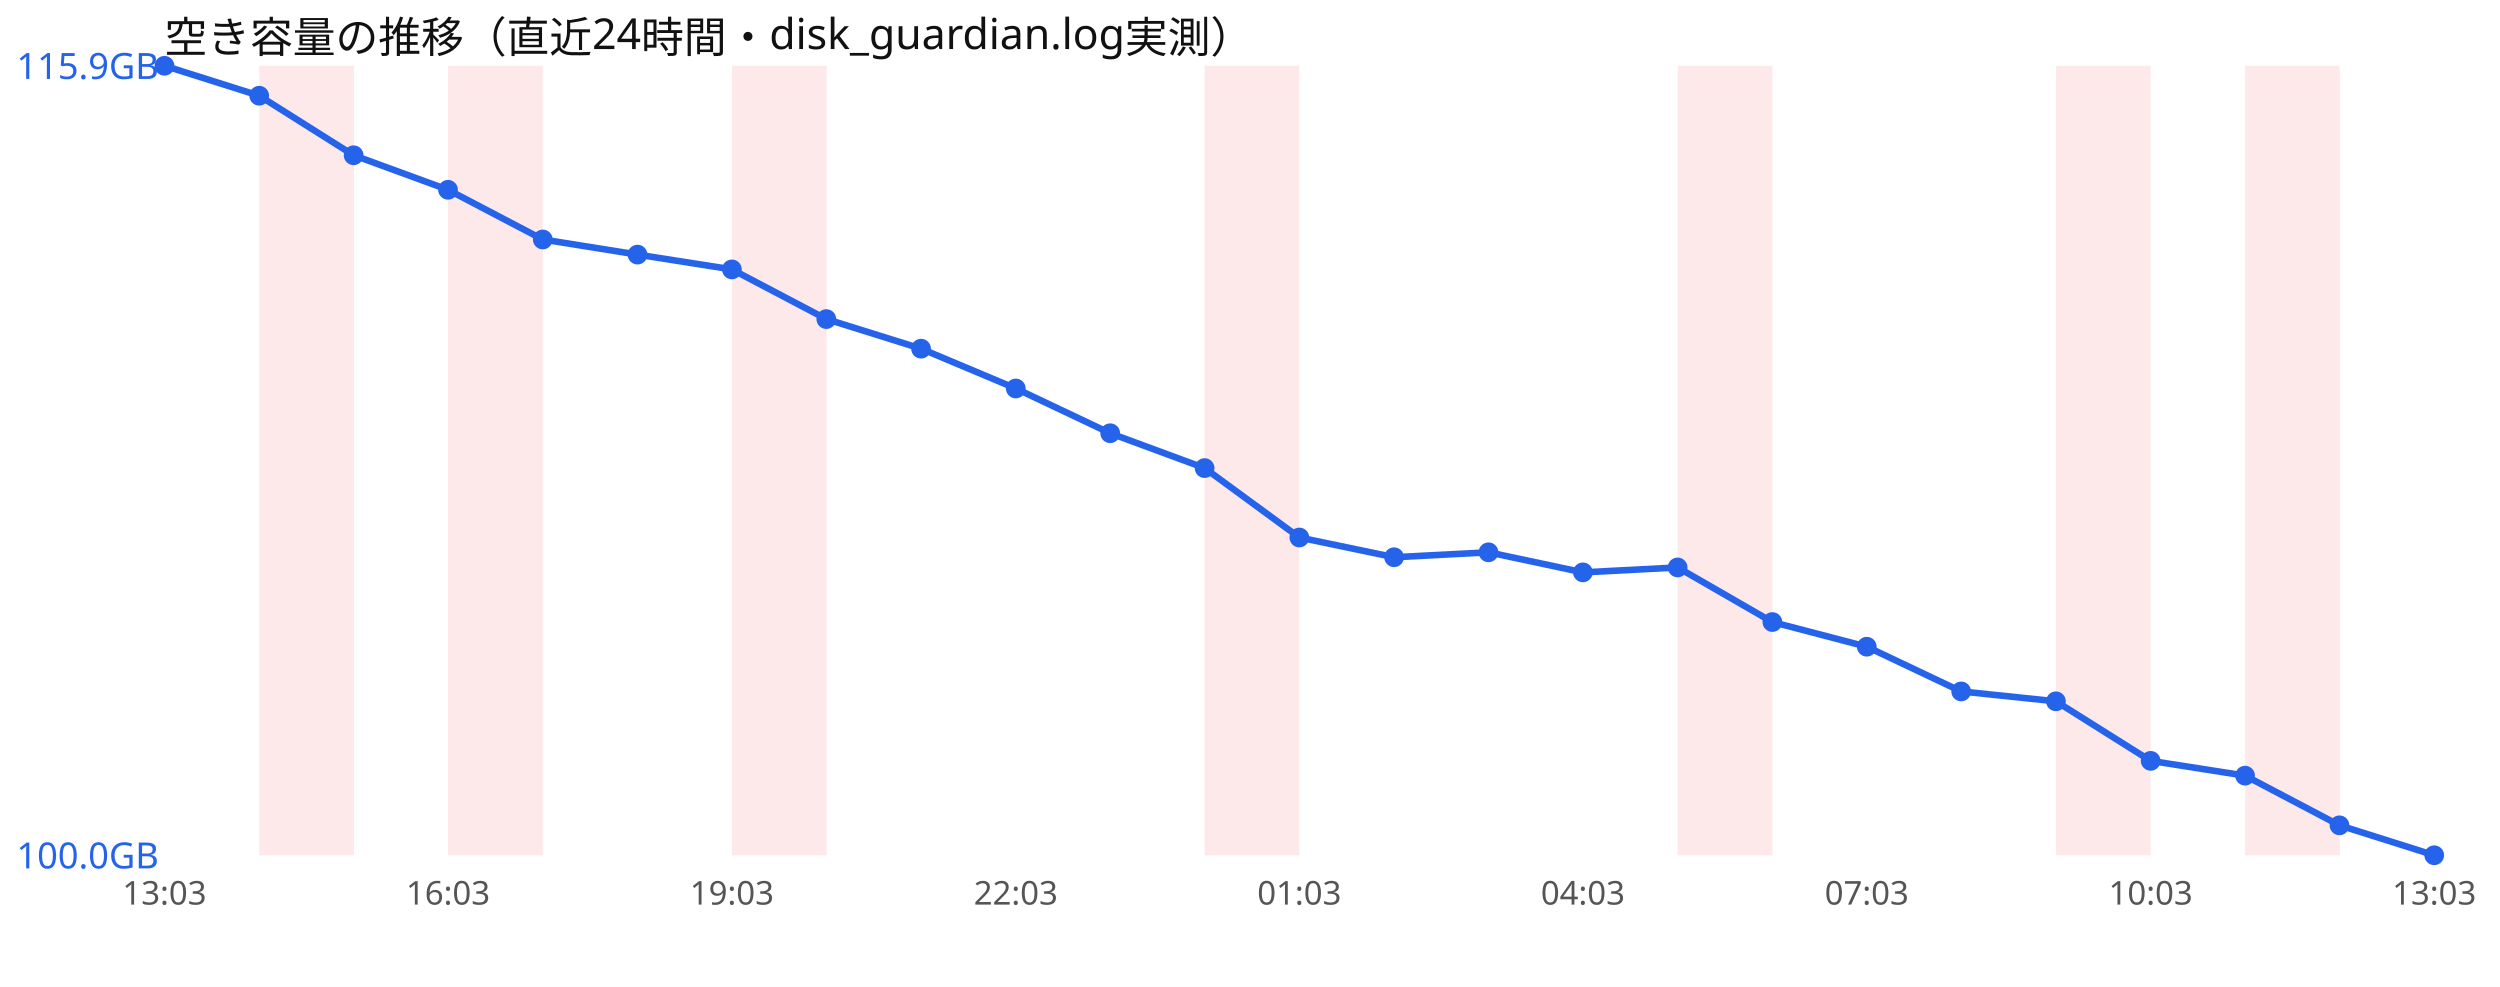
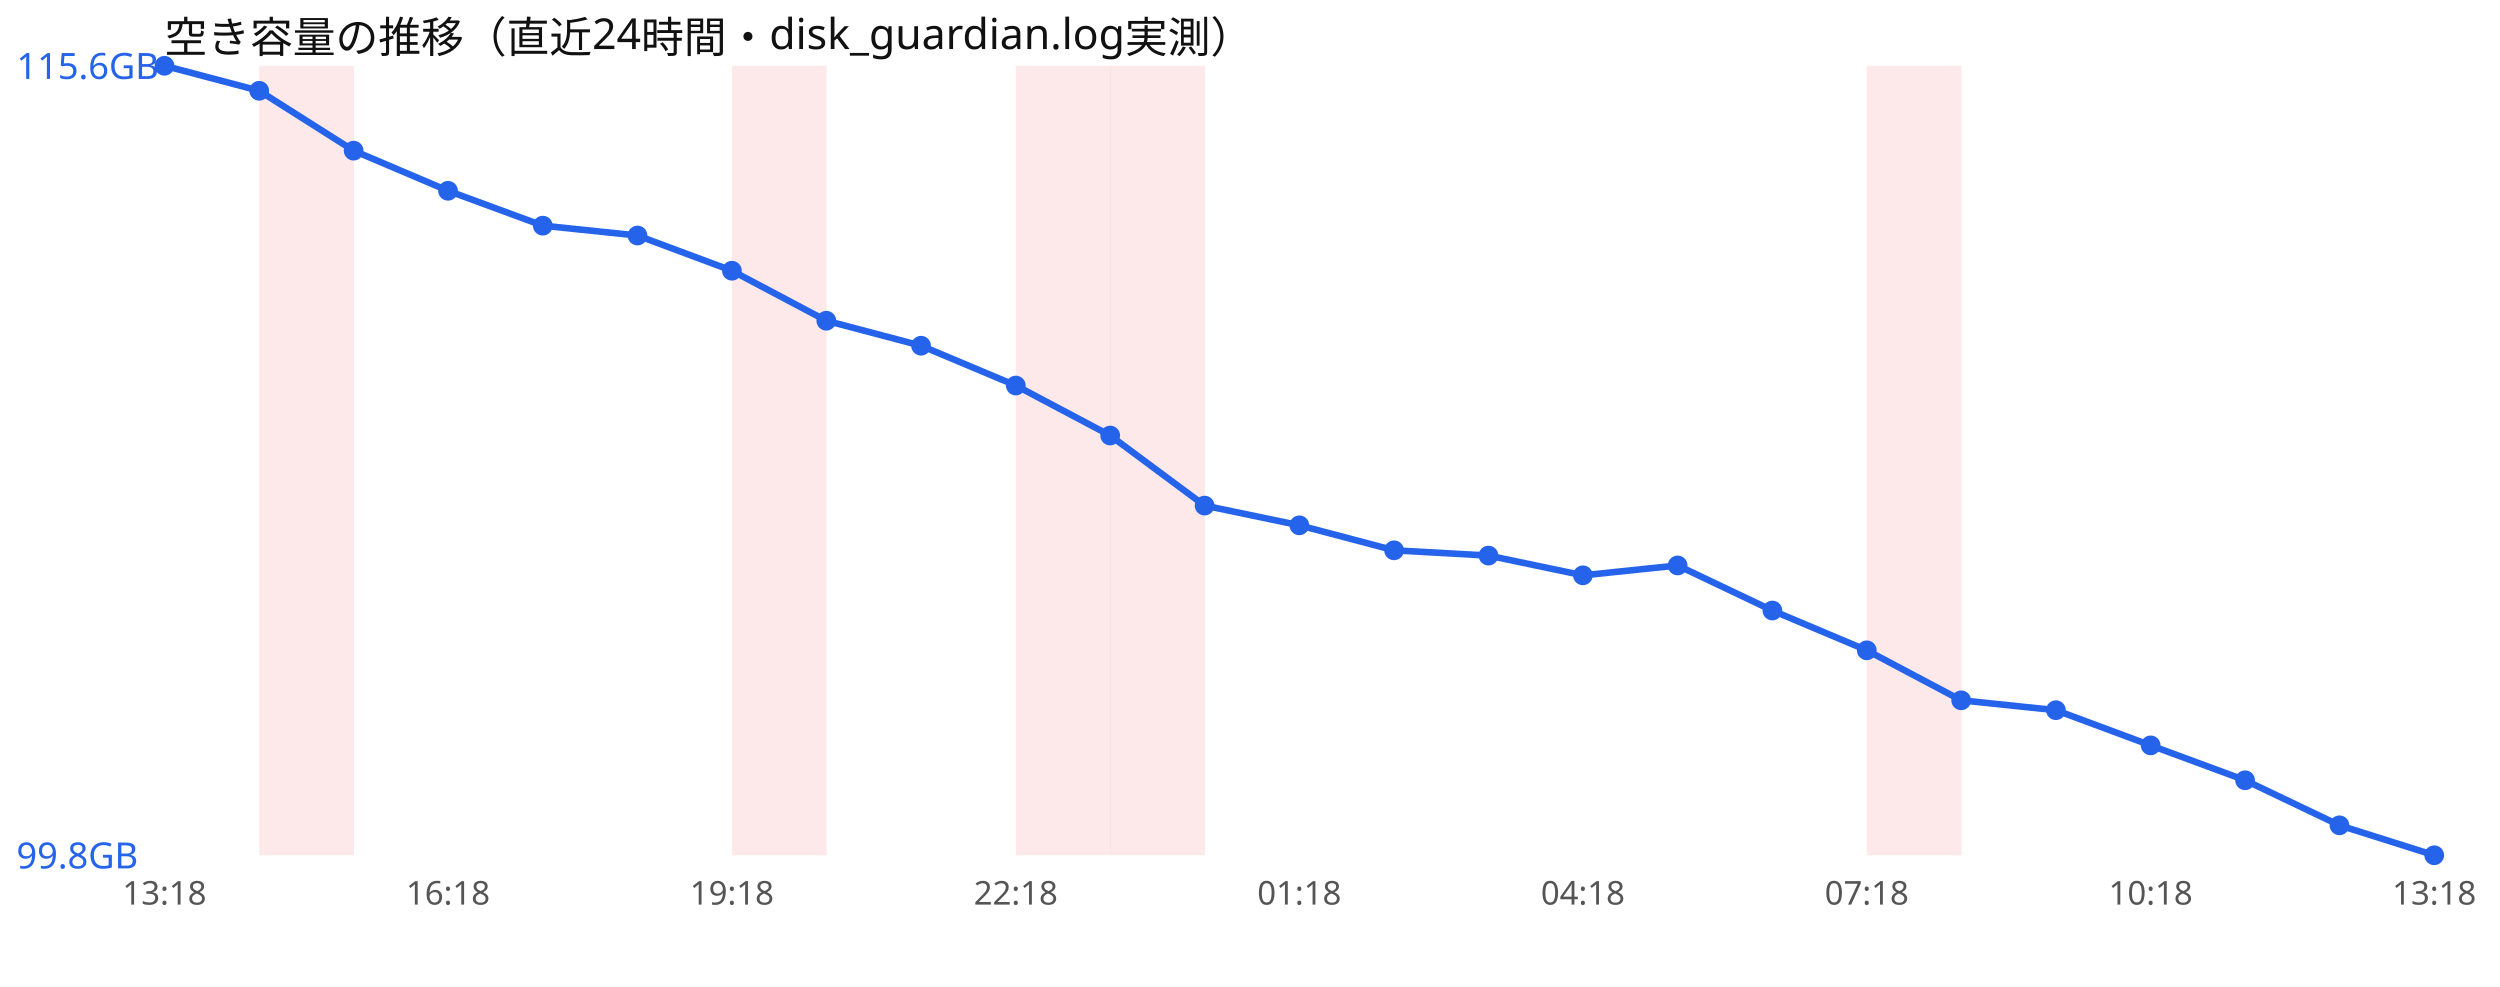
<svg xmlns="http://www.w3.org/2000/svg" width="760" height="300" viewBox="0 0 760 300" font-family="sans-serif">
  <rect width="760" height="300" fill="#ffffff" />
  <text x="50" y="16" font-size="13" fill="#111">空き容量の推移（直近24時間・disk_guardian.log実測）</text>
  <rect x="78.8" y="20" width="28.8" height="240" fill="#ef4444" opacity="0.12" />
-   <rect x="136.2" y="20" width="28.8" height="240" fill="#ef4444" opacity="0.12" />
  <rect x="222.5" y="20" width="28.8" height="240" fill="#ef4444" opacity="0.12" />
-   <rect x="366.2" y="20" width="28.8" height="240" fill="#ef4444" opacity="0.12" />
-   <rect x="510.0" y="20" width="28.8" height="240" fill="#ef4444" opacity="0.12" />
-   <rect x="625.0" y="20" width="28.8" height="240" fill="#ef4444" opacity="0.12" />
-   <rect x="682.5" y="20" width="28.8" height="240" fill="#ef4444" opacity="0.12" />
-   <polyline points="50.0,20.0 78.8,29.1 107.5,47.2 136.2,57.7 165.0,72.8 193.8,77.4 222.5,81.9 251.2,97.0 280.0,106.0 308.8,118.1 337.5,131.7 366.2,142.3 395.0,163.4 423.8,169.4 452.5,167.9 481.2,174.0 510.0,172.5 538.8,189.1 567.5,196.6 596.2,210.2 625.0,213.2 653.8,231.3 682.5,235.8 711.2,250.9 740.0,260.0" fill="none" stroke="#2563eb" stroke-width="2" />
+   <rect x="308.8" y="20" width="28.8" height="240" fill="#ef4444" opacity="0.12" />
+   <rect x="337.5" y="20" width="28.8" height="240" fill="#ef4444" opacity="0.12" />
+   <rect x="567.5" y="20" width="28.8" height="240" fill="#ef4444" opacity="0.12" />
+   <polyline points="50.0,20.0 78.8,27.6 107.5,45.8 136.2,58.0 165.0,68.6 193.8,71.6 222.5,82.3 251.2,97.5 280.0,105.1 308.8,117.2 337.5,132.4 366.2,153.7 395.0,159.7 423.8,167.3 452.5,168.9 481.2,174.9 510.0,171.9 538.8,185.6 567.5,197.7 596.2,212.9 625.0,215.9 653.8,226.6 682.5,237.2 711.2,250.9 740.0,260.0" fill="none" stroke="#2563eb" stroke-width="2" />
  <circle cx="50.0" cy="20.0" r="3" fill="#2563eb" />
-   <circle cx="78.8" cy="29.1" r="3" fill="#2563eb" />
-   <circle cx="107.5" cy="47.2" r="3" fill="#2563eb" />
-   <circle cx="136.2" cy="57.7" r="3" fill="#2563eb" />
-   <circle cx="165.0" cy="72.8" r="3" fill="#2563eb" />
-   <circle cx="193.8" cy="77.4" r="3" fill="#2563eb" />
-   <circle cx="222.5" cy="81.9" r="3" fill="#2563eb" />
-   <circle cx="251.2" cy="97.0" r="3" fill="#2563eb" />
-   <circle cx="280.0" cy="106.0" r="3" fill="#2563eb" />
-   <circle cx="308.8" cy="118.1" r="3" fill="#2563eb" />
-   <circle cx="337.5" cy="131.7" r="3" fill="#2563eb" />
-   <circle cx="366.2" cy="142.3" r="3" fill="#2563eb" />
-   <circle cx="395.0" cy="163.4" r="3" fill="#2563eb" />
-   <circle cx="423.8" cy="169.4" r="3" fill="#2563eb" />
-   <circle cx="452.5" cy="167.9" r="3" fill="#2563eb" />
-   <circle cx="481.2" cy="174.0" r="3" fill="#2563eb" />
-   <circle cx="510.0" cy="172.5" r="3" fill="#2563eb" />
-   <circle cx="538.8" cy="189.1" r="3" fill="#2563eb" />
-   <circle cx="567.5" cy="196.6" r="3" fill="#2563eb" />
-   <circle cx="596.2" cy="210.2" r="3" fill="#2563eb" />
-   <circle cx="625.0" cy="213.2" r="3" fill="#2563eb" />
-   <circle cx="653.8" cy="231.3" r="3" fill="#2563eb" />
-   <circle cx="682.5" cy="235.8" r="3" fill="#2563eb" />
+   <circle cx="78.8" cy="27.6" r="3" fill="#2563eb" />
+   <circle cx="107.5" cy="45.8" r="3" fill="#2563eb" />
+   <circle cx="136.2" cy="58.0" r="3" fill="#2563eb" />
+   <circle cx="165.0" cy="68.6" r="3" fill="#2563eb" />
+   <circle cx="193.8" cy="71.6" r="3" fill="#2563eb" />
+   <circle cx="222.5" cy="82.3" r="3" fill="#2563eb" />
+   <circle cx="251.2" cy="97.5" r="3" fill="#2563eb" />
+   <circle cx="280.0" cy="105.1" r="3" fill="#2563eb" />
+   <circle cx="308.8" cy="117.2" r="3" fill="#2563eb" />
+   <circle cx="337.5" cy="132.4" r="3" fill="#2563eb" />
+   <circle cx="366.2" cy="153.7" r="3" fill="#2563eb" />
+   <circle cx="395.0" cy="159.7" r="3" fill="#2563eb" />
+   <circle cx="423.8" cy="167.3" r="3" fill="#2563eb" />
+   <circle cx="452.5" cy="168.9" r="3" fill="#2563eb" />
+   <circle cx="481.2" cy="174.9" r="3" fill="#2563eb" />
+   <circle cx="510.0" cy="171.9" r="3" fill="#2563eb" />
+   <circle cx="538.8" cy="185.6" r="3" fill="#2563eb" />
+   <circle cx="567.5" cy="197.7" r="3" fill="#2563eb" />
+   <circle cx="596.2" cy="212.9" r="3" fill="#2563eb" />
+   <circle cx="625.0" cy="215.9" r="3" fill="#2563eb" />
+   <circle cx="653.8" cy="226.6" r="3" fill="#2563eb" />
+   <circle cx="682.5" cy="237.2" r="3" fill="#2563eb" />
  <circle cx="711.2" cy="250.9" r="3" fill="#2563eb" />
  <circle cx="740.0" cy="260.0" r="3" fill="#2563eb" />
-   <text x="5" y="24.0" font-size="11" fill="#2563eb">115.9GB</text>
-   <text x="5" y="264.0" font-size="11" fill="#2563eb">100.0GB</text>
-   <text x="50.0" y="275" font-size="10" fill="#555" text-anchor="middle">13:03</text>
-   <text x="136.2" y="275" font-size="10" fill="#555" text-anchor="middle">16:03</text>
-   <text x="222.5" y="275" font-size="10" fill="#555" text-anchor="middle">19:03</text>
-   <text x="308.8" y="275" font-size="10" fill="#555" text-anchor="middle">22:03</text>
-   <text x="395.0" y="275" font-size="10" fill="#555" text-anchor="middle">01:03</text>
-   <text x="481.2" y="275" font-size="10" fill="#555" text-anchor="middle">04:03</text>
-   <text x="567.5" y="275" font-size="10" fill="#555" text-anchor="middle">07:03</text>
-   <text x="653.8" y="275" font-size="10" fill="#555" text-anchor="middle">10:03</text>
-   <text x="740.0" y="275" font-size="10" fill="#555" text-anchor="middle">13:03</text>
+   <text x="5" y="24.0" font-size="11" fill="#2563eb">115.6GB</text>
+   <text x="5" y="264.0" font-size="11" fill="#2563eb">99.8GB</text>
+   <text x="50.0" y="275" font-size="10" fill="#555" text-anchor="middle">13:18</text>
+   <text x="136.2" y="275" font-size="10" fill="#555" text-anchor="middle">16:18</text>
+   <text x="222.5" y="275" font-size="10" fill="#555" text-anchor="middle">19:18</text>
+   <text x="308.8" y="275" font-size="10" fill="#555" text-anchor="middle">22:18</text>
+   <text x="395.0" y="275" font-size="10" fill="#555" text-anchor="middle">01:18</text>
+   <text x="481.2" y="275" font-size="10" fill="#555" text-anchor="middle">04:18</text>
+   <text x="567.5" y="275" font-size="10" fill="#555" text-anchor="middle">07:18</text>
+   <text x="653.8" y="275" font-size="10" fill="#555" text-anchor="middle">10:18</text>
+   <text x="740.0" y="275" font-size="10" fill="#555" text-anchor="middle">13:18</text>
</svg>
